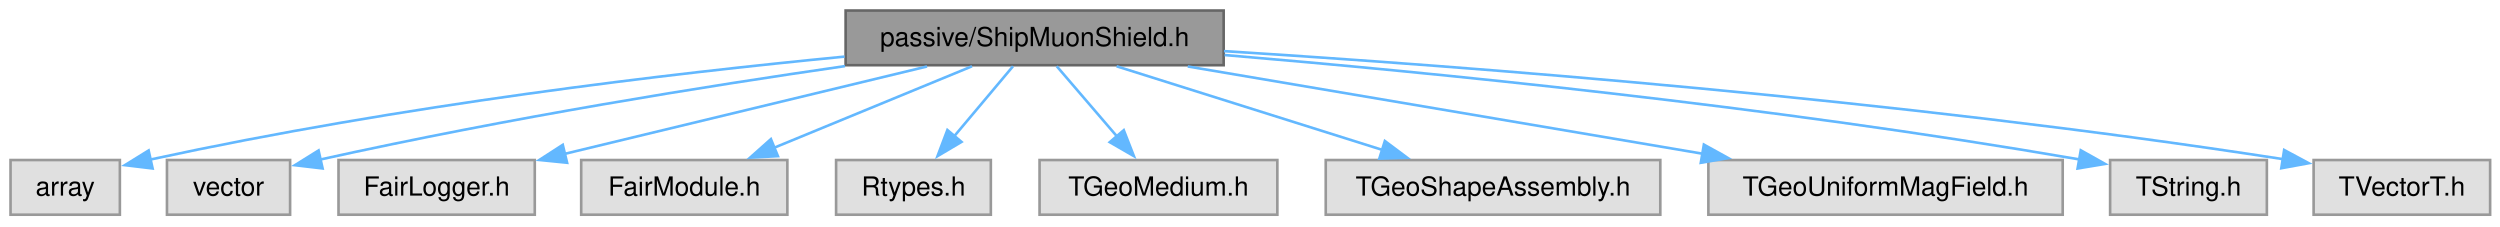
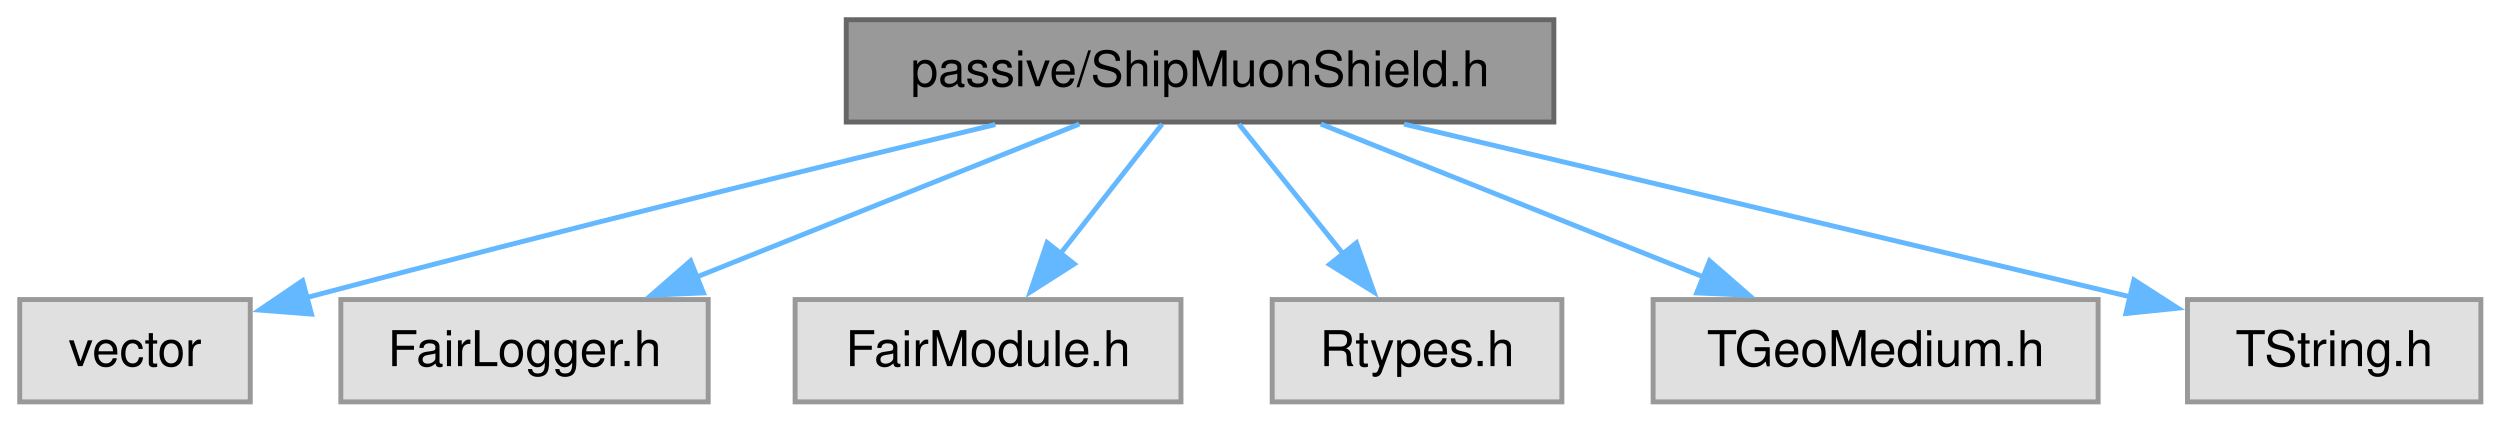
- <svg xmlns="http://www.w3.org/2000/svg" xmlns:xlink="http://www.w3.org/1999/xlink" width="949pt" height="86pt" viewBox="0.00 0.00 949.00 86.00">
+ <svg xmlns="http://www.w3.org/2000/svg" xmlns:xlink="http://www.w3.org/1999/xlink" width="507pt" height="86pt" viewBox="0.00 0.00 507.00 86.00">
  <g id="graph0" class="graph" transform="scale(1 1) rotate(0) translate(4 81.5)">
    <g id="Node000001" class="node">
      <g id="a_Node000001">
        <a xlink:title=" ">
-           <polygon fill="#999999" stroke="#666666" points="460.5,-77.5 317,-77.5 317,-56.75 460.5,-56.75 460.5,-77.5" />
-           <text xml:space="preserve" text-anchor="middle" x="388.75" y="-64" font-family="Helvetica,sans-Serif" font-size="10.00">passive/ShipMuonShield.h</text>
+           <polygon fill="#999999" stroke="#666666" points="311.12,-77.5 167.62,-77.5 167.62,-56.75 311.12,-56.75 311.12,-77.5" />
+           <text xml:space="preserve" text-anchor="middle" x="239.38" y="-64" font-family="Helvetica,sans-Serif" font-size="10.00">passive/ShipMuonShield.h</text>
        </a>
      </g>
    </g>
    <g id="Node000002" class="node">
      <g id="a_Node000002">
        <a xlink:title=" ">
-           <polygon fill="#e0e0e0" stroke="#999999" points="41.5,-20.75 0,-20.75 0,0 41.5,0 41.5,-20.75" />
-           <text xml:space="preserve" text-anchor="middle" x="20.75" y="-7.25" font-family="Helvetica,sans-Serif" font-size="10.00">array</text>
+           <polygon fill="#e0e0e0" stroke="#999999" points="46.75,-20.75 0,-20.75 0,0 46.75,0 46.75,-20.75" />
+           <text xml:space="preserve" text-anchor="middle" x="23.38" y="-7.25" font-family="Helvetica,sans-Serif" font-size="10.00">vector</text>
        </a>
      </g>
    </g>
    <g id="edge1_Node000001_Node000002" class="edge">
      <g id="a_edge1_Node000001_Node000002">
        <a xlink:title=" ">
-           <path fill="none" stroke="#63b8ff" d="M316.59,-60.01C250.28,-53.58 149.2,-41.76 53.03,-20.93" />
-           <polygon fill="#63b8ff" stroke="#63b8ff" points="53.93,-17.55 43.41,-18.81 52.42,-24.38 53.93,-17.55" />
+           <path fill="none" stroke="#63b8ff" d="M197.85,-56.25C163.08,-47.89 111.9,-35.37 58.26,-21.18" />
+           <polygon fill="#63b8ff" stroke="#63b8ff" points="59.17,-17.8 48.6,-18.62 57.37,-24.57 59.17,-17.8" />
        </a>
      </g>
    </g>
    <g id="Node000003" class="node">
      <g id="a_Node000003">
        <a xlink:title=" ">
-           <polygon fill="#e0e0e0" stroke="#999999" points="106.12,-20.75 59.38,-20.75 59.38,0 106.12,0 106.12,-20.75" />
-           <text xml:space="preserve" text-anchor="middle" x="82.75" y="-7.25" font-family="Helvetica,sans-Serif" font-size="10.00">vector</text>
+           <polygon fill="#e0e0e0" stroke="#999999" points="139.62,-20.75 65.12,-20.75 65.12,0 139.62,0 139.62,-20.75" />
+           <text xml:space="preserve" text-anchor="middle" x="102.38" y="-7.25" font-family="Helvetica,sans-Serif" font-size="10.00">FairLogger.h</text>
        </a>
      </g>
    </g>
    <g id="edge2_Node000001_Node000003" class="edge">
      <g id="a_edge2_Node000001_Node000003">
        <a xlink:title=" ">
-           <path fill="none" stroke="#63b8ff" d="M316.76,-56.41C264.06,-48.78 190.65,-37.09 117.28,-20.88" />
-           <polygon fill="#63b8ff" stroke="#63b8ff" points="118.46,-17.56 107.94,-18.79 116.93,-24.39 118.46,-17.56" />
+           <path fill="none" stroke="#63b8ff" d="M214.88,-56.34C193.26,-47.69 161.49,-35 137.22,-25.3" />
+           <polygon fill="#63b8ff" stroke="#63b8ff" points="138.65,-22.1 128.06,-21.64 136.05,-28.6 138.65,-22.1" />
        </a>
      </g>
    </g>
    <g id="Node000004" class="node">
      <g id="a_Node000004">
        <a xlink:title=" ">
-           <polygon fill="#e0e0e0" stroke="#999999" points="199,-20.75 124.5,-20.75 124.5,0 199,0 199,-20.75" />
-           <text xml:space="preserve" text-anchor="middle" x="161.75" y="-7.25" font-family="Helvetica,sans-Serif" font-size="10.00">FairLogger.h</text>
+           <polygon fill="#e0e0e0" stroke="#999999" points="235.5,-20.75 157.25,-20.75 157.25,0 235.5,0 235.5,-20.75" />
+           <text xml:space="preserve" text-anchor="middle" x="196.38" y="-7.25" font-family="Helvetica,sans-Serif" font-size="10.00">FairModule.h</text>
        </a>
      </g>
    </g>
    <g id="edge3_Node000001_Node000004" class="edge">
      <g id="a_edge3_Node000001_Node000004">
        <a xlink:title=" ">
-           <path fill="none" stroke="#63b8ff" d="M347.9,-56.27C309.28,-46.96 251.3,-32.97 210.33,-23.09" />
-           <polygon fill="#63b8ff" stroke="#63b8ff" points="211.27,-19.72 200.73,-20.78 209.63,-26.52 211.27,-19.72" />
+           <path fill="none" stroke="#63b8ff" d="M231.69,-56.34C225.94,-49.02 217.91,-38.79 210.96,-29.94" />
+           <polygon fill="#63b8ff" stroke="#63b8ff" points="213.86,-27.97 204.93,-22.27 208.35,-32.3 213.86,-27.97" />
        </a>
      </g>
    </g>
    <g id="Node000005" class="node">
      <g id="a_Node000005">
        <a xlink:title=" ">
-           <polygon fill="#e0e0e0" stroke="#999999" points="294.88,-20.75 216.62,-20.75 216.62,0 294.88,0 294.88,-20.75" />
-           <text xml:space="preserve" text-anchor="middle" x="255.75" y="-7.25" font-family="Helvetica,sans-Serif" font-size="10.00">FairModule.h</text>
+           <polygon fill="#e0e0e0" stroke="#999999" points="312.75,-20.75 254,-20.75 254,0 312.75,0 312.75,-20.75" />
+           <text xml:space="preserve" text-anchor="middle" x="283.38" y="-7.25" font-family="Helvetica,sans-Serif" font-size="10.00">Rtypes.h</text>
        </a>
      </g>
    </g>
    <g id="edge4_Node000001_Node000005" class="edge">
      <g id="a_edge4_Node000001_Node000005">
        <a xlink:title=" ">
-           <path fill="none" stroke="#63b8ff" d="M364.97,-56.34C344.07,-47.73 313.41,-35.11 289.89,-25.43" />
-           <polygon fill="#63b8ff" stroke="#63b8ff" points="291.3,-22.22 280.72,-21.65 288.64,-28.7 291.3,-22.22" />
+           <path fill="none" stroke="#63b8ff" d="M247.24,-56.34C253.12,-49.02 261.34,-38.79 268.45,-29.94" />
+           <polygon fill="#63b8ff" stroke="#63b8ff" points="271.09,-32.25 274.63,-22.26 265.64,-27.86 271.09,-32.25" />
        </a>
      </g>
    </g>
    <g id="Node000006" class="node">
      <g id="a_Node000006">
        <a xlink:title=" ">
-           <polygon fill="#e0e0e0" stroke="#999999" points="372.12,-20.75 313.38,-20.75 313.38,0 372.12,0 372.12,-20.75" />
-           <text xml:space="preserve" text-anchor="middle" x="342.75" y="-7.25" font-family="Helvetica,sans-Serif" font-size="10.00">Rtypes.h</text>
+           <polygon fill="#e0e0e0" stroke="#999999" points="421.5,-20.75 331.25,-20.75 331.25,0 421.5,0 421.5,-20.75" />
+           <text xml:space="preserve" text-anchor="middle" x="376.38" y="-7.25" font-family="Helvetica,sans-Serif" font-size="10.00">TGeoMedium.h</text>
        </a>
      </g>
    </g>
    <g id="edge5_Node000001_Node000006" class="edge">
      <g id="a_edge5_Node000001_Node000006">
        <a xlink:title=" ">
-           <path fill="none" stroke="#63b8ff" d="M380.53,-56.34C374.31,-48.94 365.6,-38.57 358.11,-29.66" />
-           <polygon fill="#63b8ff" stroke="#63b8ff" points="360.99,-27.64 351.88,-22.24 355.63,-32.15 360.99,-27.64" />
+           <path fill="none" stroke="#63b8ff" d="M263.87,-56.34C285.49,-47.69 317.26,-35 341.53,-25.3" />
+           <polygon fill="#63b8ff" stroke="#63b8ff" points="342.7,-28.6 350.69,-21.64 340.1,-22.1 342.7,-28.6" />
        </a>
      </g>
    </g>
    <g id="Node000007" class="node">
      <g id="a_Node000007">
        <a xlink:title=" ">
-           <polygon fill="#e0e0e0" stroke="#999999" points="480.88,-20.75 390.62,-20.75 390.62,0 480.88,0 480.88,-20.75" />
-           <text xml:space="preserve" text-anchor="middle" x="435.75" y="-7.25" font-family="Helvetica,sans-Serif" font-size="10.00">TGeoMedium.h</text>
+           <polygon fill="#e0e0e0" stroke="#999999" points="499.12,-20.75 439.62,-20.75 439.62,0 499.12,0 499.12,-20.75" />
+           <text xml:space="preserve" text-anchor="middle" x="469.38" y="-7.25" font-family="Helvetica,sans-Serif" font-size="10.00">TString.h</text>
        </a>
      </g>
    </g>
    <g id="edge6_Node000001_Node000007" class="edge">
      <g id="a_edge6_Node000001_Node000007">
        <a xlink:title=" ">
-           <path fill="none" stroke="#63b8ff" d="M397.15,-56.34C403.5,-48.94 412.4,-38.57 420.05,-29.66" />
-           <polygon fill="#63b8ff" stroke="#63b8ff" points="422.58,-32.09 426.43,-22.23 417.26,-27.53 422.58,-32.09" />
-         </a>
-       </g>
-     </g>
-     <g id="Node000008" class="node">
-       <g id="a_Node000008">
-         <a xlink:title=" ">
-           <polygon fill="#e0e0e0" stroke="#999999" points="626.25,-20.75 499.25,-20.75 499.25,0 626.25,0 626.25,-20.75" />
-           <text xml:space="preserve" text-anchor="middle" x="562.75" y="-7.25" font-family="Helvetica,sans-Serif" font-size="10.00">TGeoShapeAssembly.h</text>
-         </a>
-       </g>
-     </g>
-     <g id="edge7_Node000001_Node000008" class="edge">
-       <g id="a_edge7_Node000001_Node000008">
-         <a xlink:title=" ">
-           <path fill="none" stroke="#63b8ff" d="M419.86,-56.34C447.98,-47.49 489.61,-34.39 520.69,-24.61" />
-           <polygon fill="#63b8ff" stroke="#63b8ff" points="521.69,-27.97 530.18,-21.62 519.59,-21.29 521.69,-27.97" />
-         </a>
-       </g>
-     </g>
-     <g id="Node000009" class="node">
-       <g id="a_Node000009">
-         <a xlink:title=" ">
-           <polygon fill="#e0e0e0" stroke="#999999" points="779,-20.75 644.5,-20.75 644.5,0 779,0 779,-20.75" />
-           <text xml:space="preserve" text-anchor="middle" x="711.75" y="-7.25" font-family="Helvetica,sans-Serif" font-size="10.00">TGeoUniformMagField.h</text>
-         </a>
-       </g>
-     </g>
-     <g id="edge8_Node000001_Node000009" class="edge">
-       <g id="a_edge8_Node000001_Node000009">
-         <a xlink:title=" ">
-           <path fill="none" stroke="#63b8ff" d="M446.87,-56.27C501.7,-46.98 583.95,-33.04 642.23,-23.16" />
-           <polygon fill="#63b8ff" stroke="#63b8ff" points="642.79,-26.61 652.06,-21.49 641.62,-19.71 642.79,-26.61" />
-         </a>
-       </g>
-     </g>
-     <g id="Node000010" class="node">
-       <g id="a_Node000010">
-         <a xlink:title=" ">
-           <polygon fill="#e0e0e0" stroke="#999999" points="856.5,-20.75 797,-20.75 797,0 856.5,0 856.5,-20.75" />
-           <text xml:space="preserve" text-anchor="middle" x="826.75" y="-7.25" font-family="Helvetica,sans-Serif" font-size="10.00">TString.h</text>
-         </a>
-       </g>
-     </g>
-     <g id="edge9_Node000001_Node000010" class="edge">
-       <g id="a_edge9_Node000001_Node000010">
-         <a xlink:title=" ">
-           <path fill="none" stroke="#63b8ff" d="M460.85,-60.61C538.63,-54.05 666.27,-41.55 785.46,-20.96" />
-           <polygon fill="#63b8ff" stroke="#63b8ff" points="785.86,-24.45 795.1,-19.27 784.65,-17.55 785.86,-24.45" />
-         </a>
-       </g>
-     </g>
-     <g id="Node000011" class="node">
-       <g id="a_Node000011">
-         <a xlink:title=" ">
-           <polygon fill="#e0e0e0" stroke="#999999" points="941.25,-20.75 874.25,-20.75 874.25,0 941.25,0 941.25,-20.75" />
-           <text xml:space="preserve" text-anchor="middle" x="907.75" y="-7.25" font-family="Helvetica,sans-Serif" font-size="10.00">TVectorT.h</text>
-         </a>
-       </g>
-     </g>
-     <g id="edge10_Node000001_Node000011" class="edge">
-       <g id="a_edge10_Node000001_Node000011">
-         <a xlink:title=" ">
-           <path fill="none" stroke="#63b8ff" d="M460.62,-62.09C552,-56.34 714.8,-44 862.81,-21.06" />
-           <polygon fill="#63b8ff" stroke="#63b8ff" points="863.06,-24.56 872.4,-19.55 861.98,-17.64 863.06,-24.56" />
+           <path fill="none" stroke="#63b8ff" d="M280.74,-56.33C317.09,-47.72 371.71,-34.76 428.2,-21.26" />
+           <polygon fill="#63b8ff" stroke="#63b8ff" points="428.76,-24.73 437.67,-19 427.13,-17.92 428.76,-24.73" />
        </a>
      </g>
    </g>
  </g>
</svg>
